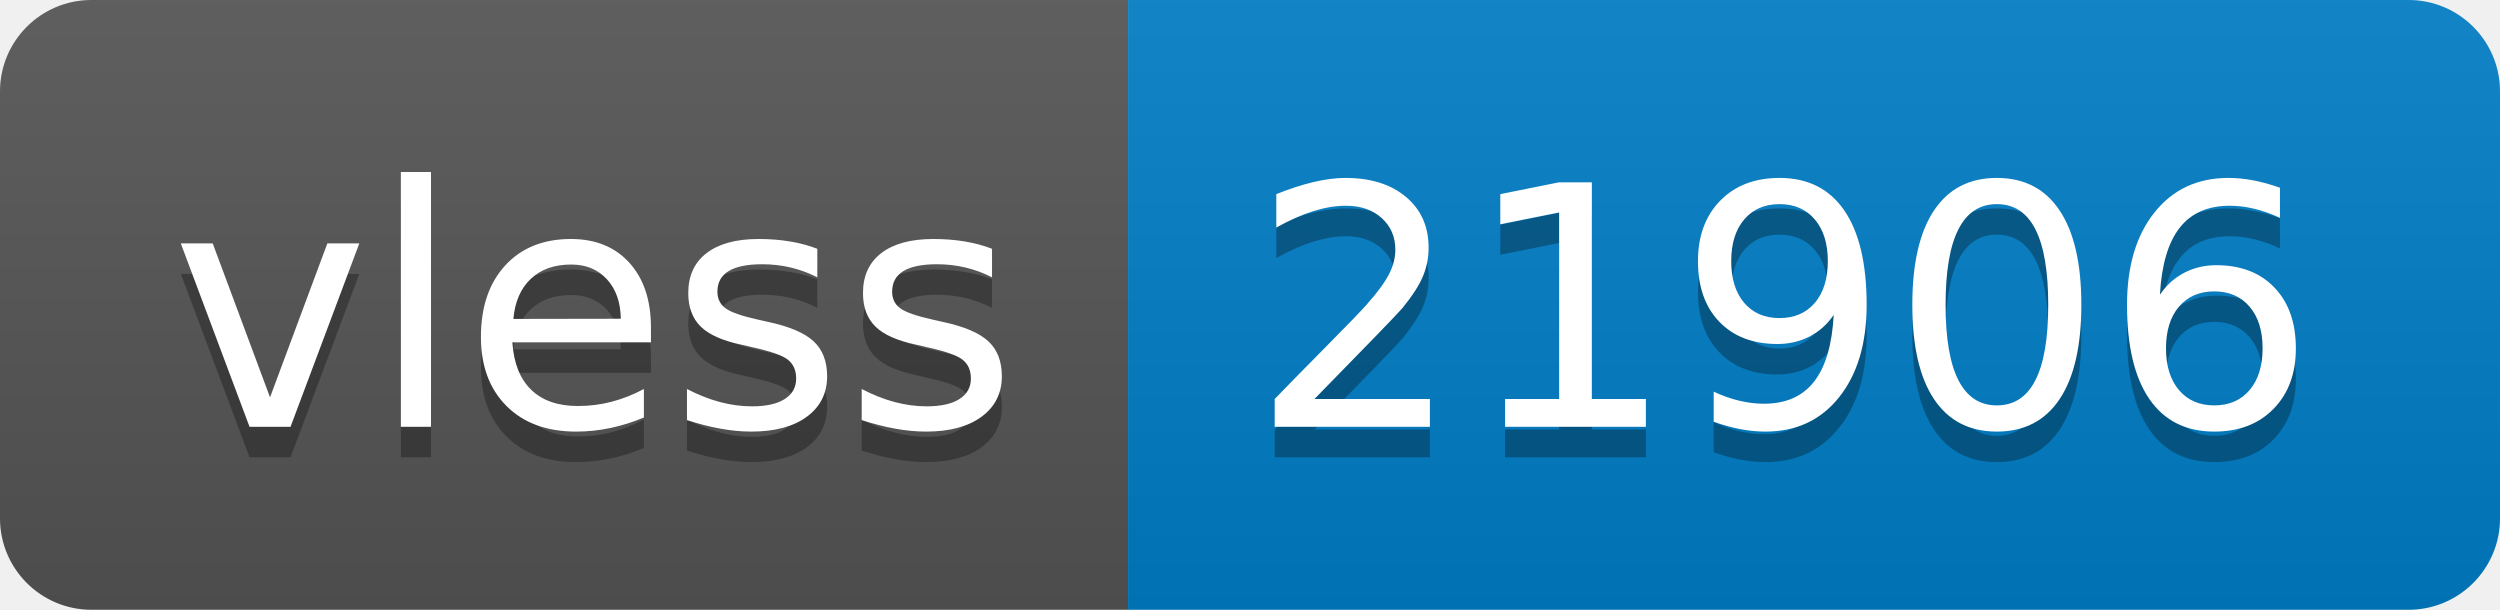
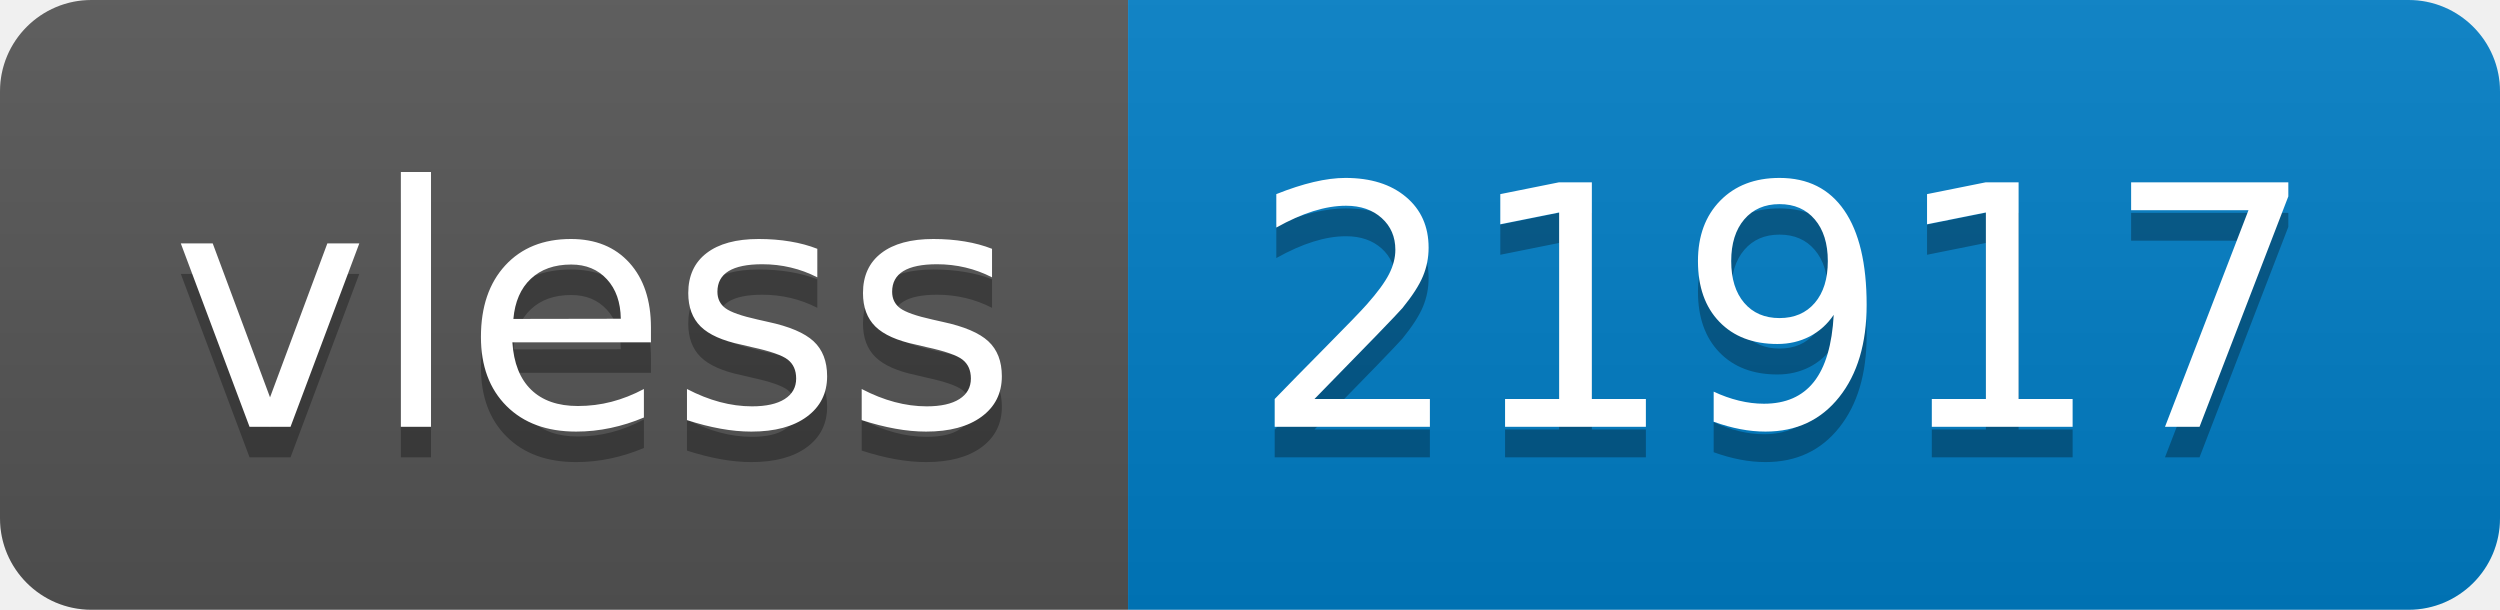
- <svg xmlns="http://www.w3.org/2000/svg" width="82" height="20" role="img" aria-label="vless: 21906">
+ <svg xmlns="http://www.w3.org/2000/svg" width="82" height="20" role="img" aria-label="vless: 21917">
  <linearGradient id="s" x2="0" y2="100%">
    <stop offset="0" stop-color="#bbb" stop-opacity=".1" />
    <stop offset="1" stop-opacity=".1" />
  </linearGradient>
  <clipPath id="r">
    <rect width="82" height="20" rx="3" fill="#fff" />
  </clipPath>
  <g clip-path="url(#r)">
    <rect width="37" height="20" fill="#555" />
    <rect x="37" width="45" height="20" fill="#007ec6" />
    <rect width="82" height="20" fill="url(#s)" />
  </g>
  <g fill="#fff" text-anchor="middle" font-family="Verdana,Geneva,DejaVu Sans,sans-serif" text-rendering="geometricPrecision" font-size="110">
    <text aria-hidden="true" x="195" y="150" fill="#010101" fill-opacity=".3" transform="scale(.1)" textLength="270">vless</text>
    <text x="195" y="140" transform="scale(.1)" fill="#fff" textLength="270">vless</text>
-     <text aria-hidden="true" x="585" y="150" fill="#010101" fill-opacity=".3" transform="scale(.1)" textLength="350">21906</text>
-     <text x="585" y="140" transform="scale(.1)" fill="#fff" textLength="350">21906</text>
+     <text aria-hidden="true" x="585" y="150" fill="#010101" fill-opacity=".3" transform="scale(.1)" textLength="350">21917</text>
+     <text x="585" y="140" transform="scale(.1)" fill="#fff" textLength="350">21917</text>
  </g>
</svg>
